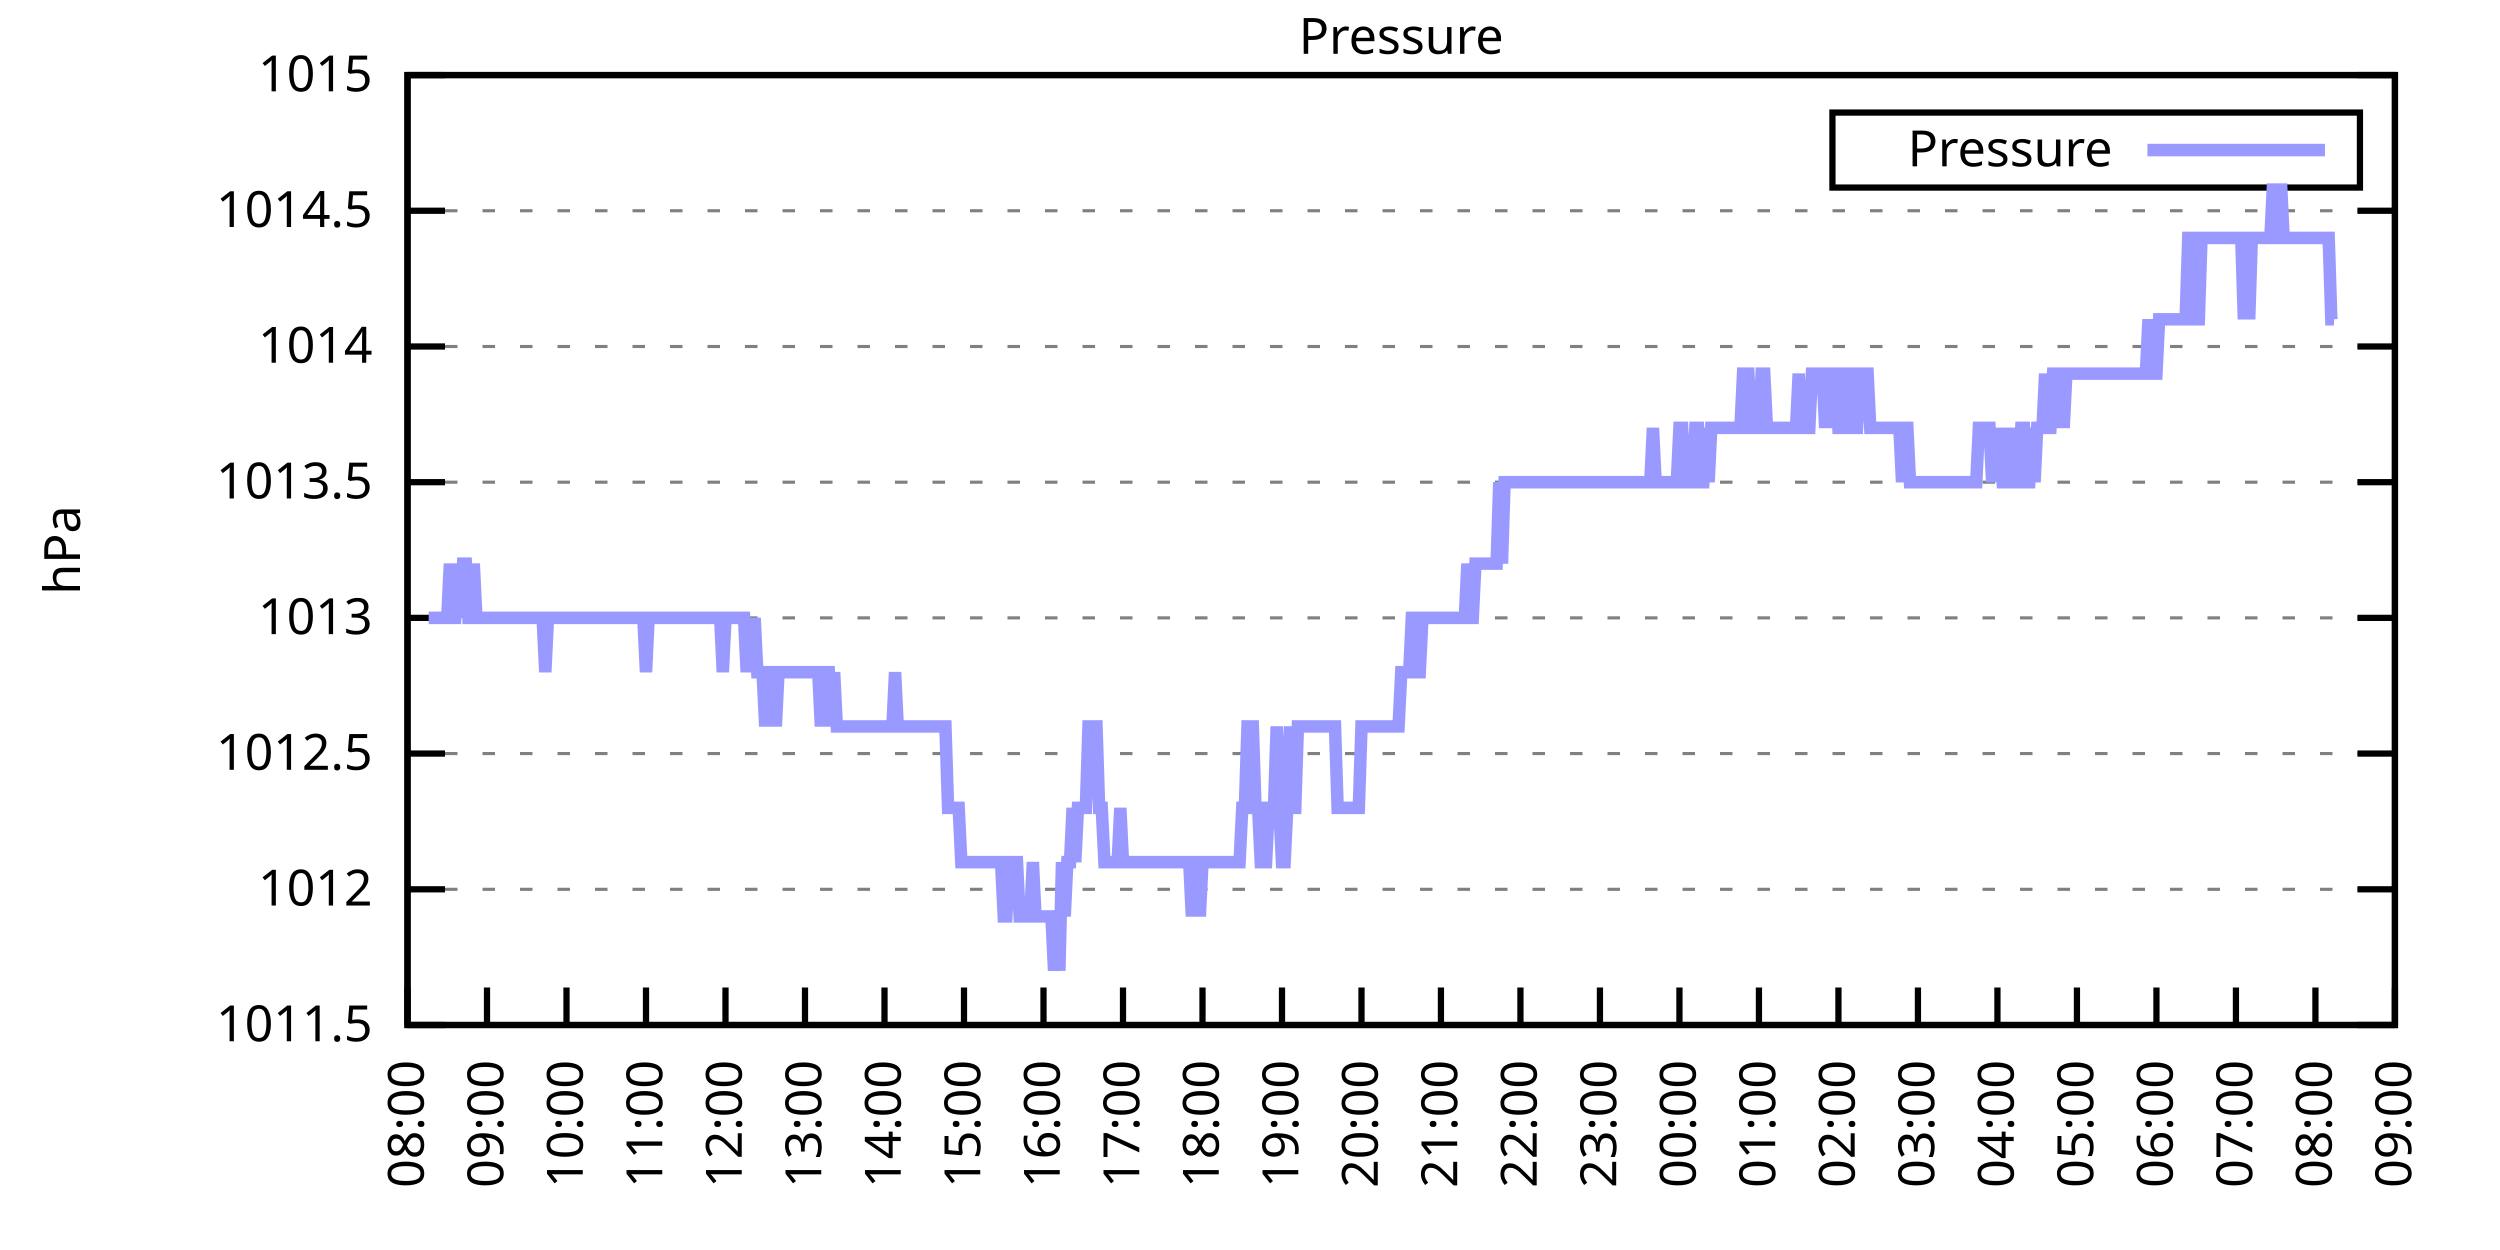
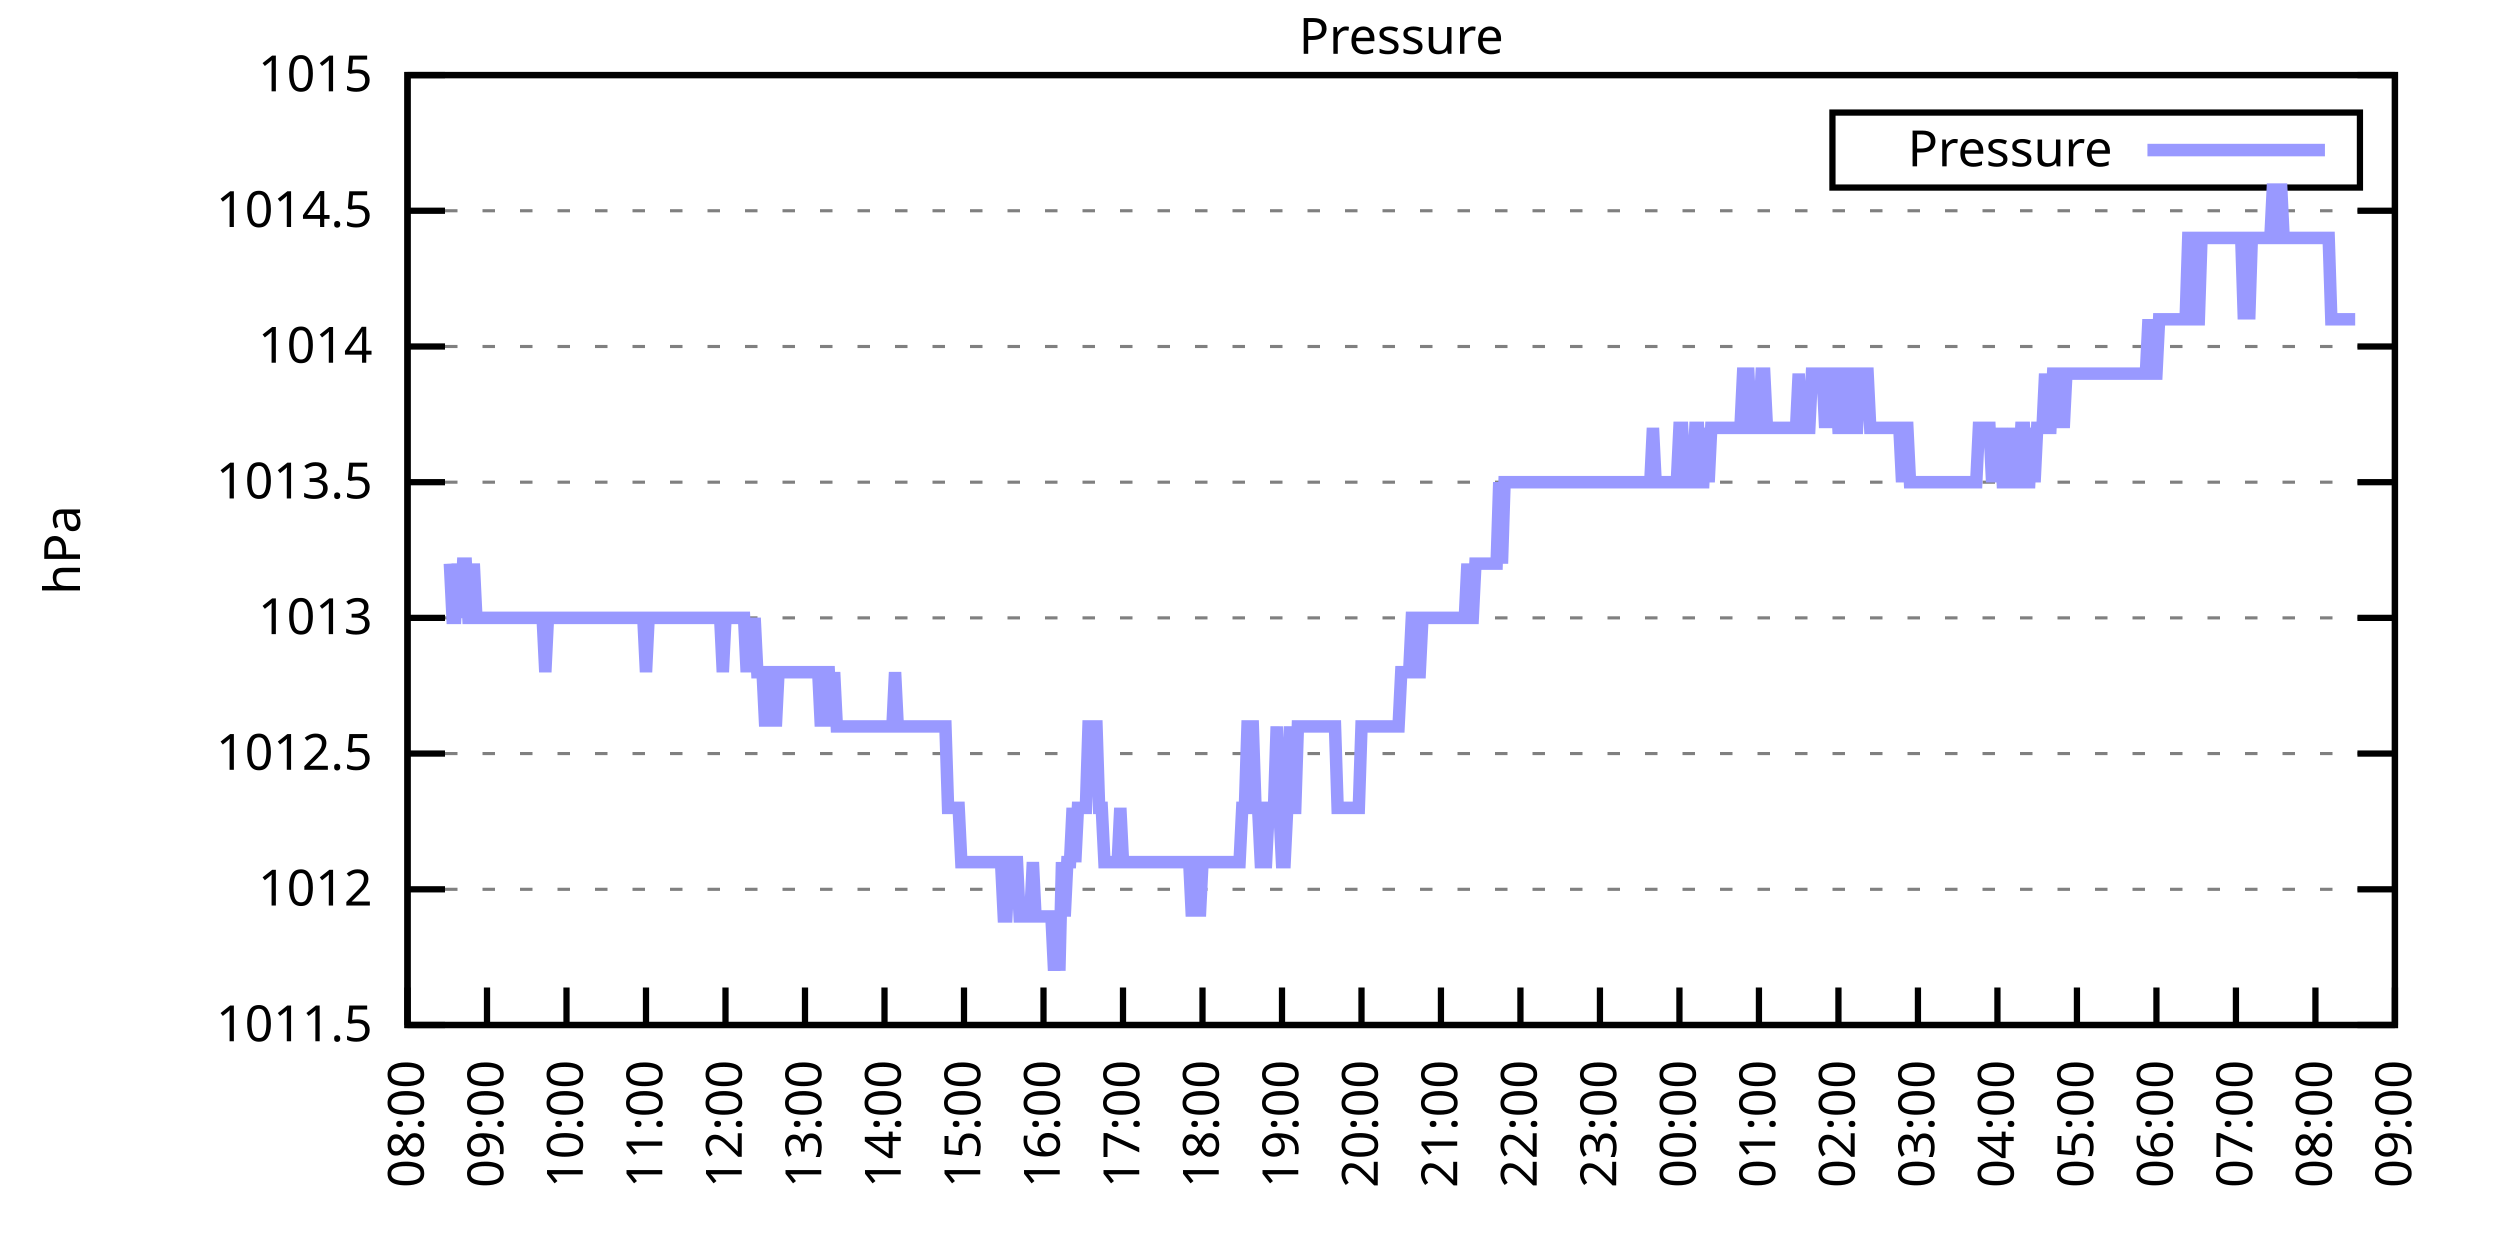
<svg xmlns="http://www.w3.org/2000/svg" xmlns:xlink="http://www.w3.org/1999/xlink" width="400" height="200" viewBox="0 0 400 200">
  <g id="gnuplot_canvas">
    <rect x="0" y="0" width="400" height="200" fill="none" />
    <defs>
      <circle id="gpDot" r="0.5" stroke-width="0.5" stroke="currentColor" />
      <path id="gpPt0" stroke-width="0.333" stroke="currentColor" d="M-1,0 h2 M0,-1 v2" />
      <path id="gpPt1" stroke-width="0.333" stroke="currentColor" d="M-1,-1 L1,1 M1,-1 L-1,1" />
      <path id="gpPt2" stroke-width="0.333" stroke="currentColor" d="M-1,0 L1,0 M0,-1 L0,1 M-1,-1 L1,1 M-1,1 L1,-1" />
      <rect id="gpPt3" stroke-width="0.333" stroke="currentColor" x="-1" y="-1" width="2" height="2" />
      <rect id="gpPt4" stroke-width="0.333" stroke="currentColor" fill="currentColor" x="-1" y="-1" width="2" height="2" />
      <circle id="gpPt5" stroke-width="0.333" stroke="currentColor" cx="0" cy="0" r="1" />
      <use xlink:href="#gpPt5" id="gpPt6" fill="currentColor" stroke="none" />
      <path id="gpPt7" stroke-width="0.333" stroke="currentColor" d="M0,-1.33 L-1.33,0.67 L1.33,0.67 z" />
      <use xlink:href="#gpPt7" id="gpPt8" fill="currentColor" stroke="none" />
      <use xlink:href="#gpPt7" id="gpPt9" stroke="currentColor" transform="rotate(180)" />
      <use xlink:href="#gpPt9" id="gpPt10" fill="currentColor" stroke="none" />
      <use xlink:href="#gpPt3" id="gpPt11" stroke="currentColor" transform="rotate(45)" />
      <use xlink:href="#gpPt11" id="gpPt12" fill="currentColor" stroke="none" />
      <path id="gpPt13" stroke-width="0.333" stroke="currentColor" d="M0,1.330 L1.265,0.411 L0.782,-1.067 L-0.782,-1.076 L-1.265,0.411 z" />
      <use xlink:href="#gpPt13" id="gpPt14" fill="currentColor" stroke="none" />
      <filter id="textbox" filterUnits="objectBoundingBox" x="0" y="0" height="1" width="1">
        <feFlood flood-color="white" flood-opacity="1" result="bgnd" />
        <feComposite in="SourceGraphic" in2="bgnd" operator="atop" />
      </filter>
      <filter id="greybox" filterUnits="objectBoundingBox" x="0" y="0" height="1" width="1">
        <feFlood flood-color="lightgrey" flood-opacity="1" result="grey" />
        <feComposite in="SourceGraphic" in2="grey" operator="atop" />
      </filter>
    </defs>
    <g fill="none" color="white" stroke="currentColor" stroke-width="1.00" stroke-linecap="butt" stroke-linejoin="miter">
</g>
    <g fill="none" color="black" stroke="currentColor" stroke-width="1.00" stroke-linecap="butt" stroke-linejoin="miter">
      <g stroke="none" shape-rendering="crispEdges">
        <polygon fill="rgb(255, 255, 255)" points="65.20,164.00 383.18,164.00 383.18,12.02 65.20,12.02 " />
      </g>
    </g>
    <g fill="none" color="black" stroke="currentColor" stroke-width="1.00" stroke-linecap="butt" stroke-linejoin="miter">
</g>
    <g fill="none" color="black" stroke="black" stroke-width="0.50" stroke-linecap="butt" stroke-linejoin="miter">
</g>
    <g fill="none" color="gray" stroke="currentColor" stroke-width="0.50" stroke-linecap="butt" stroke-linejoin="miter">
      <path stroke="gray" stroke-dasharray="2,4" class="gridline" d="M65.20,164.00 L383.19,164.00  " />
    </g>
    <g fill="none" color="gray" stroke="gray" stroke-width="1.00" stroke-linecap="butt" stroke-linejoin="miter">
</g>
    <g fill="none" color="black" stroke="currentColor" stroke-width="1.00" stroke-linecap="butt" stroke-linejoin="miter">
      <path stroke="black" d="M65.20,164.00 L71.20,164.00 M383.19,164.00 L377.19,164.00  " />
      <g transform="translate(59.60,166.60)" stroke="none" fill="black" font-family="Sans" font-size="8.00" text-anchor="end">
        <text>
          <tspan font-family="Sans"> 1011.5</tspan>
        </text>
      </g>
    </g>
    <g fill="none" color="black" stroke="currentColor" stroke-width="1.00" stroke-linecap="butt" stroke-linejoin="miter">
</g>
    <g fill="none" color="black" stroke="black" stroke-width="0.50" stroke-linecap="butt" stroke-linejoin="miter">
</g>
    <g fill="none" color="gray" stroke="currentColor" stroke-width="0.50" stroke-linecap="butt" stroke-linejoin="miter">
      <path stroke="gray" stroke-dasharray="2,4" class="gridline" d="M65.20,142.29 L383.19,142.29  " />
    </g>
    <g fill="none" color="gray" stroke="gray" stroke-width="1.00" stroke-linecap="butt" stroke-linejoin="miter">
</g>
    <g fill="none" color="black" stroke="currentColor" stroke-width="1.00" stroke-linecap="butt" stroke-linejoin="miter">
      <path stroke="black" d="M65.20,142.29 L71.20,142.29 M383.19,142.29 L377.19,142.29  " />
      <g transform="translate(59.60,144.89)" stroke="none" fill="black" font-family="Sans" font-size="8.00" text-anchor="end">
        <text>
          <tspan font-family="Sans"> 1012</tspan>
        </text>
      </g>
    </g>
    <g fill="none" color="black" stroke="currentColor" stroke-width="1.00" stroke-linecap="butt" stroke-linejoin="miter">
</g>
    <g fill="none" color="black" stroke="black" stroke-width="0.50" stroke-linecap="butt" stroke-linejoin="miter">
</g>
    <g fill="none" color="gray" stroke="currentColor" stroke-width="0.50" stroke-linecap="butt" stroke-linejoin="miter">
      <path stroke="gray" stroke-dasharray="2,4" class="gridline" d="M65.20,120.57 L383.19,120.57  " />
    </g>
    <g fill="none" color="gray" stroke="gray" stroke-width="1.00" stroke-linecap="butt" stroke-linejoin="miter">
</g>
    <g fill="none" color="black" stroke="currentColor" stroke-width="1.00" stroke-linecap="butt" stroke-linejoin="miter">
      <path stroke="black" d="M65.20,120.57 L71.20,120.57 M383.19,120.57 L377.19,120.57  " />
      <g transform="translate(59.60,123.17)" stroke="none" fill="black" font-family="Sans" font-size="8.00" text-anchor="end">
        <text>
          <tspan font-family="Sans"> 1012.5</tspan>
        </text>
      </g>
    </g>
    <g fill="none" color="black" stroke="currentColor" stroke-width="1.00" stroke-linecap="butt" stroke-linejoin="miter">
</g>
    <g fill="none" color="black" stroke="black" stroke-width="0.50" stroke-linecap="butt" stroke-linejoin="miter">
</g>
    <g fill="none" color="gray" stroke="currentColor" stroke-width="0.50" stroke-linecap="butt" stroke-linejoin="miter">
      <path stroke="gray" stroke-dasharray="2,4" class="gridline" d="M65.20,98.86 L383.19,98.86  " />
    </g>
    <g fill="none" color="gray" stroke="gray" stroke-width="1.00" stroke-linecap="butt" stroke-linejoin="miter">
</g>
    <g fill="none" color="black" stroke="currentColor" stroke-width="1.00" stroke-linecap="butt" stroke-linejoin="miter">
      <path stroke="black" d="M65.20,98.86 L71.20,98.86 M383.19,98.86 L377.19,98.86  " />
      <g transform="translate(59.60,101.46)" stroke="none" fill="black" font-family="Sans" font-size="8.00" text-anchor="end">
        <text>
          <tspan font-family="Sans"> 1013</tspan>
        </text>
      </g>
    </g>
    <g fill="none" color="black" stroke="currentColor" stroke-width="1.00" stroke-linecap="butt" stroke-linejoin="miter">
</g>
    <g fill="none" color="black" stroke="black" stroke-width="0.50" stroke-linecap="butt" stroke-linejoin="miter">
</g>
    <g fill="none" color="gray" stroke="currentColor" stroke-width="0.50" stroke-linecap="butt" stroke-linejoin="miter">
      <path stroke="gray" stroke-dasharray="2,4" class="gridline" d="M65.20,77.15 L383.19,77.15  " />
    </g>
    <g fill="none" color="gray" stroke="gray" stroke-width="1.00" stroke-linecap="butt" stroke-linejoin="miter">
</g>
    <g fill="none" color="black" stroke="currentColor" stroke-width="1.00" stroke-linecap="butt" stroke-linejoin="miter">
      <path stroke="black" d="M65.20,77.15 L71.20,77.15 M383.19,77.15 L377.19,77.15  " />
      <g transform="translate(59.60,79.75)" stroke="none" fill="black" font-family="Sans" font-size="8.00" text-anchor="end">
        <text>
          <tspan font-family="Sans"> 1013.5</tspan>
        </text>
      </g>
    </g>
    <g fill="none" color="black" stroke="currentColor" stroke-width="1.00" stroke-linecap="butt" stroke-linejoin="miter">
</g>
    <g fill="none" color="black" stroke="black" stroke-width="0.50" stroke-linecap="butt" stroke-linejoin="miter">
</g>
    <g fill="none" color="gray" stroke="currentColor" stroke-width="0.50" stroke-linecap="butt" stroke-linejoin="miter">
      <path stroke="gray" stroke-dasharray="2,4" class="gridline" d="M65.20,55.44 L383.19,55.44  " />
    </g>
    <g fill="none" color="gray" stroke="gray" stroke-width="1.00" stroke-linecap="butt" stroke-linejoin="miter">
</g>
    <g fill="none" color="black" stroke="currentColor" stroke-width="1.00" stroke-linecap="butt" stroke-linejoin="miter">
      <path stroke="black" d="M65.20,55.44 L71.20,55.44 M383.19,55.44 L377.19,55.44  " />
      <g transform="translate(59.60,58.04)" stroke="none" fill="black" font-family="Sans" font-size="8.00" text-anchor="end">
        <text>
          <tspan font-family="Sans"> 1014</tspan>
        </text>
      </g>
    </g>
    <g fill="none" color="black" stroke="currentColor" stroke-width="1.00" stroke-linecap="butt" stroke-linejoin="miter">
</g>
    <g fill="none" color="black" stroke="black" stroke-width="0.50" stroke-linecap="butt" stroke-linejoin="miter">
</g>
    <g fill="none" color="gray" stroke="currentColor" stroke-width="0.50" stroke-linecap="butt" stroke-linejoin="miter">
      <path stroke="gray" stroke-dasharray="2,4" class="gridline" d="M65.20,33.72 L383.19,33.72  " />
    </g>
    <g fill="none" color="gray" stroke="gray" stroke-width="1.00" stroke-linecap="butt" stroke-linejoin="miter">
</g>
    <g fill="none" color="black" stroke="currentColor" stroke-width="1.00" stroke-linecap="butt" stroke-linejoin="miter">
      <path stroke="black" d="M65.20,33.72 L71.20,33.72 M383.19,33.72 L377.19,33.72  " />
      <g transform="translate(59.60,36.32)" stroke="none" fill="black" font-family="Sans" font-size="8.00" text-anchor="end">
        <text>
          <tspan font-family="Sans"> 1014.5</tspan>
        </text>
      </g>
    </g>
    <g fill="none" color="black" stroke="currentColor" stroke-width="1.00" stroke-linecap="butt" stroke-linejoin="miter">
</g>
    <g fill="none" color="black" stroke="black" stroke-width="0.50" stroke-linecap="butt" stroke-linejoin="miter">
</g>
    <g fill="none" color="gray" stroke="currentColor" stroke-width="0.50" stroke-linecap="butt" stroke-linejoin="miter">
      <path stroke="gray" stroke-dasharray="2,4" class="gridline" d="M65.20,12.01 L383.19,12.01  " />
    </g>
    <g fill="none" color="gray" stroke="gray" stroke-width="1.00" stroke-linecap="butt" stroke-linejoin="miter">
</g>
    <g fill="none" color="black" stroke="currentColor" stroke-width="1.00" stroke-linecap="butt" stroke-linejoin="miter">
      <path stroke="black" d="M65.20,12.01 L71.20,12.01 M383.19,12.01 L377.19,12.01  " />
      <g transform="translate(59.60,14.61)" stroke="none" fill="black" font-family="Sans" font-size="8.00" text-anchor="end">
        <text>
          <tspan font-family="Sans"> 1015</tspan>
        </text>
      </g>
    </g>
    <g fill="none" color="black" stroke="currentColor" stroke-width="1.00" stroke-linecap="butt" stroke-linejoin="miter">
      <path stroke="black" d="M65.20,164.00 L65.20,158.00  " />
      <g transform="translate(67.80,169.60) rotate(270.00)" stroke="none" fill="black" font-family="Sans" font-size="8.00" text-anchor="end">
        <text>
          <tspan font-family="Sans">08:00</tspan>
        </text>
      </g>
    </g>
    <g fill="none" color="black" stroke="currentColor" stroke-width="1.00" stroke-linecap="butt" stroke-linejoin="miter">
      <path stroke="black" d="M77.92,164.00 L77.92,158.00  " />
      <g transform="translate(80.52,169.60) rotate(270.00)" stroke="none" fill="black" font-family="Sans" font-size="8.00" text-anchor="end">
        <text>
          <tspan font-family="Sans">09:00</tspan>
        </text>
      </g>
    </g>
    <g fill="none" color="black" stroke="currentColor" stroke-width="1.00" stroke-linecap="butt" stroke-linejoin="miter">
      <path stroke="black" d="M90.64,164.00 L90.64,158.00  " />
      <g transform="translate(93.24,169.60) rotate(270.00)" stroke="none" fill="black" font-family="Sans" font-size="8.00" text-anchor="end">
        <text>
          <tspan font-family="Sans">10:00</tspan>
        </text>
      </g>
    </g>
    <g fill="none" color="black" stroke="currentColor" stroke-width="1.00" stroke-linecap="butt" stroke-linejoin="miter">
      <path stroke="black" d="M103.36,164.00 L103.36,158.00  " />
      <g transform="translate(105.96,169.60) rotate(270.00)" stroke="none" fill="black" font-family="Sans" font-size="8.00" text-anchor="end">
        <text>
          <tspan font-family="Sans">11:00</tspan>
        </text>
      </g>
    </g>
    <g fill="none" color="black" stroke="currentColor" stroke-width="1.00" stroke-linecap="butt" stroke-linejoin="miter">
      <path stroke="black" d="M116.08,164.00 L116.08,158.00  " />
      <g transform="translate(118.68,169.60) rotate(270.00)" stroke="none" fill="black" font-family="Sans" font-size="8.00" text-anchor="end">
        <text>
          <tspan font-family="Sans">12:00</tspan>
        </text>
      </g>
    </g>
    <g fill="none" color="black" stroke="currentColor" stroke-width="1.00" stroke-linecap="butt" stroke-linejoin="miter">
      <path stroke="black" d="M128.80,164.00 L128.80,158.00  " />
      <g transform="translate(131.40,169.60) rotate(270.00)" stroke="none" fill="black" font-family="Sans" font-size="8.00" text-anchor="end">
        <text>
          <tspan font-family="Sans">13:00</tspan>
        </text>
      </g>
    </g>
    <g fill="none" color="black" stroke="currentColor" stroke-width="1.00" stroke-linecap="butt" stroke-linejoin="miter">
      <path stroke="black" d="M141.52,164.00 L141.52,158.00  " />
      <g transform="translate(144.12,169.60) rotate(270.00)" stroke="none" fill="black" font-family="Sans" font-size="8.00" text-anchor="end">
        <text>
          <tspan font-family="Sans">14:00</tspan>
        </text>
      </g>
    </g>
    <g fill="none" color="black" stroke="currentColor" stroke-width="1.00" stroke-linecap="butt" stroke-linejoin="miter">
      <path stroke="black" d="M154.24,164.00 L154.24,158.00  " />
      <g transform="translate(156.84,169.60) rotate(270.00)" stroke="none" fill="black" font-family="Sans" font-size="8.00" text-anchor="end">
        <text>
          <tspan font-family="Sans">15:00</tspan>
        </text>
      </g>
    </g>
    <g fill="none" color="black" stroke="currentColor" stroke-width="1.00" stroke-linecap="butt" stroke-linejoin="miter">
      <path stroke="black" d="M166.96,164.00 L166.96,158.00  " />
      <g transform="translate(169.56,169.60) rotate(270.00)" stroke="none" fill="black" font-family="Sans" font-size="8.00" text-anchor="end">
        <text>
          <tspan font-family="Sans">16:00</tspan>
        </text>
      </g>
    </g>
    <g fill="none" color="black" stroke="currentColor" stroke-width="1.00" stroke-linecap="butt" stroke-linejoin="miter">
      <path stroke="black" d="M179.68,164.00 L179.68,158.00  " />
      <g transform="translate(182.28,169.60) rotate(270.00)" stroke="none" fill="black" font-family="Sans" font-size="8.00" text-anchor="end">
        <text>
          <tspan font-family="Sans">17:00</tspan>
        </text>
      </g>
    </g>
    <g fill="none" color="black" stroke="currentColor" stroke-width="1.00" stroke-linecap="butt" stroke-linejoin="miter">
      <path stroke="black" d="M192.40,164.00 L192.40,158.00  " />
      <g transform="translate(195.00,169.60) rotate(270.00)" stroke="none" fill="black" font-family="Sans" font-size="8.00" text-anchor="end">
        <text>
          <tspan font-family="Sans">18:00</tspan>
        </text>
      </g>
    </g>
    <g fill="none" color="black" stroke="currentColor" stroke-width="1.00" stroke-linecap="butt" stroke-linejoin="miter">
      <path stroke="black" d="M205.12,164.00 L205.12,158.00  " />
      <g transform="translate(207.72,169.60) rotate(270.00)" stroke="none" fill="black" font-family="Sans" font-size="8.00" text-anchor="end">
        <text>
          <tspan font-family="Sans">19:00</tspan>
        </text>
      </g>
    </g>
    <g fill="none" color="black" stroke="currentColor" stroke-width="1.00" stroke-linecap="butt" stroke-linejoin="miter">
      <path stroke="black" d="M217.84,164.00 L217.84,158.00  " />
      <g transform="translate(220.44,169.60) rotate(270.00)" stroke="none" fill="black" font-family="Sans" font-size="8.00" text-anchor="end">
        <text>
          <tspan font-family="Sans">20:00</tspan>
        </text>
      </g>
    </g>
    <g fill="none" color="black" stroke="currentColor" stroke-width="1.00" stroke-linecap="butt" stroke-linejoin="miter">
      <path stroke="black" d="M230.55,164.00 L230.55,158.00  " />
      <g transform="translate(233.15,169.60) rotate(270.00)" stroke="none" fill="black" font-family="Sans" font-size="8.00" text-anchor="end">
        <text>
          <tspan font-family="Sans">21:00</tspan>
        </text>
      </g>
    </g>
    <g fill="none" color="black" stroke="currentColor" stroke-width="1.00" stroke-linecap="butt" stroke-linejoin="miter">
      <path stroke="black" d="M243.27,164.00 L243.27,158.00  " />
      <g transform="translate(245.87,169.60) rotate(270.00)" stroke="none" fill="black" font-family="Sans" font-size="8.00" text-anchor="end">
        <text>
          <tspan font-family="Sans">22:00</tspan>
        </text>
      </g>
    </g>
    <g fill="none" color="black" stroke="currentColor" stroke-width="1.00" stroke-linecap="butt" stroke-linejoin="miter">
      <path stroke="black" d="M255.99,164.00 L255.99,158.00  " />
      <g transform="translate(258.59,169.60) rotate(270.00)" stroke="none" fill="black" font-family="Sans" font-size="8.00" text-anchor="end">
        <text>
          <tspan font-family="Sans">23:00</tspan>
        </text>
      </g>
    </g>
    <g fill="none" color="black" stroke="currentColor" stroke-width="1.00" stroke-linecap="butt" stroke-linejoin="miter">
      <path stroke="black" d="M268.71,164.00 L268.71,158.00  " />
      <g transform="translate(271.31,169.60) rotate(270.00)" stroke="none" fill="black" font-family="Sans" font-size="8.00" text-anchor="end">
        <text>
          <tspan font-family="Sans">00:00</tspan>
        </text>
      </g>
    </g>
    <g fill="none" color="black" stroke="currentColor" stroke-width="1.00" stroke-linecap="butt" stroke-linejoin="miter">
      <path stroke="black" d="M281.43,164.00 L281.43,158.00  " />
      <g transform="translate(284.03,169.60) rotate(270.00)" stroke="none" fill="black" font-family="Sans" font-size="8.00" text-anchor="end">
        <text>
          <tspan font-family="Sans">01:00</tspan>
        </text>
      </g>
    </g>
    <g fill="none" color="black" stroke="currentColor" stroke-width="1.00" stroke-linecap="butt" stroke-linejoin="miter">
      <path stroke="black" d="M294.15,164.00 L294.15,158.00  " />
      <g transform="translate(296.75,169.60) rotate(270.00)" stroke="none" fill="black" font-family="Sans" font-size="8.00" text-anchor="end">
        <text>
          <tspan font-family="Sans">02:00</tspan>
        </text>
      </g>
    </g>
    <g fill="none" color="black" stroke="currentColor" stroke-width="1.00" stroke-linecap="butt" stroke-linejoin="miter">
      <path stroke="black" d="M306.87,164.00 L306.87,158.00  " />
      <g transform="translate(309.47,169.60) rotate(270.00)" stroke="none" fill="black" font-family="Sans" font-size="8.00" text-anchor="end">
        <text>
          <tspan font-family="Sans">03:00</tspan>
        </text>
      </g>
    </g>
    <g fill="none" color="black" stroke="currentColor" stroke-width="1.00" stroke-linecap="butt" stroke-linejoin="miter">
      <path stroke="black" d="M319.59,164.00 L319.59,158.00  " />
      <g transform="translate(322.19,169.60) rotate(270.00)" stroke="none" fill="black" font-family="Sans" font-size="8.00" text-anchor="end">
        <text>
          <tspan font-family="Sans">04:00</tspan>
        </text>
      </g>
    </g>
    <g fill="none" color="black" stroke="currentColor" stroke-width="1.00" stroke-linecap="butt" stroke-linejoin="miter">
      <path stroke="black" d="M332.31,164.00 L332.31,158.00  " />
      <g transform="translate(334.91,169.60) rotate(270.00)" stroke="none" fill="black" font-family="Sans" font-size="8.00" text-anchor="end">
        <text>
          <tspan font-family="Sans">05:00</tspan>
        </text>
      </g>
    </g>
    <g fill="none" color="black" stroke="currentColor" stroke-width="1.00" stroke-linecap="butt" stroke-linejoin="miter">
      <path stroke="black" d="M345.03,164.00 L345.03,158.00  " />
      <g transform="translate(347.63,169.60) rotate(270.00)" stroke="none" fill="black" font-family="Sans" font-size="8.00" text-anchor="end">
        <text>
          <tspan font-family="Sans">06:00</tspan>
        </text>
      </g>
    </g>
    <g fill="none" color="black" stroke="currentColor" stroke-width="1.00" stroke-linecap="butt" stroke-linejoin="miter">
      <path stroke="black" d="M357.75,164.00 L357.75,158.00  " />
      <g transform="translate(360.35,169.60) rotate(270.00)" stroke="none" fill="black" font-family="Sans" font-size="8.00" text-anchor="end">
        <text>
          <tspan font-family="Sans">07:00</tspan>
        </text>
      </g>
    </g>
    <g fill="none" color="black" stroke="currentColor" stroke-width="1.00" stroke-linecap="butt" stroke-linejoin="miter">
      <path stroke="black" d="M370.47,164.00 L370.47,158.00  " />
      <g transform="translate(373.07,169.60) rotate(270.00)" stroke="none" fill="black" font-family="Sans" font-size="8.00" text-anchor="end">
        <text>
          <tspan font-family="Sans">08:00</tspan>
        </text>
      </g>
    </g>
    <g fill="none" color="black" stroke="currentColor" stroke-width="1.00" stroke-linecap="butt" stroke-linejoin="miter">
      <path stroke="black" d="M383.19,164.00 L383.19,158.00  " />
      <g transform="translate(385.79,169.60) rotate(270.00)" stroke="none" fill="black" font-family="Sans" font-size="8.00" text-anchor="end">
        <text>
          <tspan font-family="Sans">09:00</tspan>
        </text>
      </g>
    </g>
    <g fill="none" color="black" stroke="currentColor" stroke-width="1.00" stroke-linecap="butt" stroke-linejoin="miter">
</g>
    <g fill="none" color="black" stroke="currentColor" stroke-width="1.00" stroke-linecap="butt" stroke-linejoin="miter">
      <path stroke="black" d="M65.20,12.01 L65.20,164.00 L383.19,164.00 L383.19,12.01 L65.20,12.01 Z  " />
    </g>
    <g fill="none" color="black" stroke="currentColor" stroke-width="1.00" stroke-linecap="butt" stroke-linejoin="miter">
</g>
    <g fill="none" color="black" stroke="currentColor" stroke-width="1.00" stroke-linecap="butt" stroke-linejoin="miter">
      <path stroke="black" d="M293.19,30.01 L293.19,18.01 L377.59,18.01 L377.59,30.01 L293.19,30.01 Z  " />
    </g>
    <g id="Pressure_plot_1">
      <g fill="none" color="white" stroke="black" stroke-width="2.00" stroke-linecap="butt" stroke-linejoin="miter">
</g>
      <g fill="none" color="black" stroke="currentColor" stroke-width="2.00" stroke-linecap="butt" stroke-linejoin="miter">
        <g transform="translate(337.99,26.61)" stroke="none" fill="black" font-family="Sans" font-size="8.00" text-anchor="end">
          <text>
            <tspan font-family="Sans">Pressure</tspan>
          </text>
        </g>
      </g>
      <g fill="none" color="black" stroke="currentColor" stroke-width="2.00" stroke-linecap="butt" stroke-linejoin="miter">
-         <path stroke="rgb(153, 153, 255)" d="M343.59,24.01 L371.99,24.01 M68.59,98.86 L69.02,98.86 L69.44,98.86 L69.86,98.86 L70.29,98.86 L70.71,98.86   L71.14,98.86 L71.56,98.86 L71.98,90.18 L72.41,98.86 L72.83,98.86 L73.26,90.18 L73.68,98.86 L74.10,90.18   L74.53,90.18 L74.95,98.86 L75.38,98.86 L75.80,90.18 L76.22,98.86 L76.65,98.86 L77.07,98.86 L77.50,98.86   L77.92,98.86 L78.34,98.86 L78.77,98.86 L79.19,98.86 L79.62,98.86 L80.04,98.86 L80.46,98.86 L80.89,98.86   L81.31,98.86 L81.74,98.86 L82.16,98.86 L82.58,98.86 L83.01,98.86 L83.43,98.86 L83.86,98.86 L84.28,98.86   L84.70,98.86 L85.13,98.86 L85.55,98.86 L85.98,98.86 L86.40,98.86 L86.82,98.86 L87.25,107.55 L87.67,98.86   L88.10,98.86 L88.52,98.86 L88.94,98.86 L89.37,98.86 L89.79,98.86 L90.22,98.86 L90.64,98.86 L91.06,98.86   L91.49,98.86 L91.91,98.86 L92.34,98.86 L92.76,98.86 L93.18,98.86 L93.61,98.86 L94.03,98.86 L94.46,98.86   L94.88,98.86 L95.30,98.86 L95.73,98.86 L96.15,98.86 L96.58,98.86 L97.00,98.86 L97.42,98.86 L97.85,98.86   L98.27,98.86 L98.69,98.86 L99.12,98.86 L99.54,98.86 L99.97,98.86 L100.39,98.86 L100.81,98.86 L101.24,98.86   L101.66,98.86 L102.09,98.86 L102.51,98.86 L102.93,98.86 L103.36,107.55 L103.78,98.86 L104.21,98.86 L104.63,98.86   L105.05,98.86 L105.48,98.86 L105.90,98.86 L106.33,98.86 L106.75,98.86 L107.17,98.86 L107.60,98.86 L108.02,98.86   L108.45,98.86 L108.87,98.86 L109.29,98.86 L109.72,98.86 L110.14,98.86 L110.57,98.86 L110.99,98.86 L111.41,98.86   L111.84,98.86 L112.26,98.86 L112.69,98.86 L113.11,98.86 L113.53,98.86 L113.96,98.86 L114.38,98.86 L114.81,98.86   L115.23,98.86 L115.65,107.55 L116.08,98.86 L116.50,98.86 L116.93,98.86 L117.35,98.86 L117.77,98.86 L118.20,98.86   L118.62,98.86 L119.05,98.86 L119.47,107.55 L119.89,98.86 L120.32,107.55 L120.74,98.86 L121.17,107.55 L121.59,107.55   L122.01,107.55 L122.44,116.23 L122.86,107.55 L123.29,107.55 L123.71,107.55 L124.13,116.23 L124.56,107.55 L124.98,107.55   L125.41,107.55 L125.83,107.55 L126.25,107.55 L126.68,107.55 L127.10,107.55 L127.53,107.55 L127.95,107.55 L128.37,107.55   L128.80,107.55 L129.22,107.55 L129.65,107.55 L130.07,107.55 L130.49,107.55 L130.92,107.55 L131.34,116.23 L131.77,107.55   L132.19,107.55 L132.61,107.55 L133.04,116.23 L133.46,107.55 L133.89,116.23 L134.31,116.23 L134.73,116.23 L135.16,116.23   L135.58,116.23 L136.01,116.23 L136.43,116.23 L136.85,116.23 L137.28,116.23 L137.70,116.23 L138.13,116.23 L138.55,116.23   L138.97,116.23 L139.40,116.23 L139.82,116.23 L140.25,116.23 L140.67,116.23 L141.09,116.23 L141.52,116.23 L141.94,116.23   L142.37,116.23 L142.79,116.23 L143.21,107.55 L143.64,116.23 L144.06,116.23 L144.49,116.23 L144.91,116.23 L145.33,116.23   L145.76,116.23 L146.18,116.23 L146.61,116.23 L147.03,116.23 L147.45,116.23 L147.88,116.23 L148.30,116.23 L148.73,116.23   L149.15,116.23 L149.57,116.23 L150.00,116.23 L150.42,116.23 L150.85,116.23 L151.27,116.23 L151.69,129.26 L152.12,129.26   L152.54,129.26 L152.97,129.26 L153.39,129.26 L153.81,137.94 L154.24,137.94 L154.66,137.94 L155.09,137.94 L155.51,137.94   L155.93,137.94 L156.36,137.94 L156.78,137.94 L157.21,137.94 L157.63,137.94 L158.05,137.94 L158.48,137.94 L158.90,137.94   L159.33,137.94 L159.75,137.94 L160.17,137.94 L160.60,146.63 L161.02,146.63 L161.44,137.94 L161.87,137.94 L162.29,137.94   L162.72,137.94 L163.14,146.63 L163.56,146.63 L163.99,146.63 L164.41,146.63 L164.84,146.63 L165.26,137.94 L165.68,146.63   L166.11,146.63 L166.53,146.63 L166.96,146.63 L167.38,146.63 L167.80,146.63 L168.23,146.63 L168.65,155.31 L169.08,146.63   L169.50,155.31 L169.92,137.94 L170.35,146.63 L170.77,137.94 L171.20,137.94 L171.62,129.26 L172.04,137.94 L172.47,129.26   L172.89,129.26 L173.32,129.26 L173.74,129.26 L174.16,116.23 L174.59,116.23 L175.01,116.23 L175.44,116.23 L175.86,129.26   L176.28,129.26 L176.71,137.94 L177.13,137.94 L177.56,137.94 L177.98,137.94 L178.40,137.94 L178.83,137.94 L179.25,129.26   L179.68,137.94 L180.10,137.94 L180.52,137.94 L180.95,137.94 L181.37,137.94 L181.80,137.94 L182.22,137.94 L182.64,137.94   L183.07,137.94 L183.49,137.94 L183.92,137.94 L184.34,137.94 L184.76,137.94 L185.19,137.94 L185.61,137.94 L186.04,137.94   L186.46,137.94 L186.88,137.94 L187.31,137.94 L187.73,137.94 L188.16,137.94 L188.58,137.94 L189.00,137.94 L189.43,137.94   L189.85,137.94 L190.28,137.94 L190.70,146.63 L191.12,137.94 L191.55,137.94 L191.97,146.63 L192.40,137.94 L192.82,137.94   L193.24,137.94 L193.67,137.94 L194.09,137.94 L194.52,137.94 L194.94,137.94 L195.36,137.94 L195.79,137.94 L196.21,137.94   L196.64,137.94 L197.06,137.94 L197.48,137.94 L197.91,137.94 L198.33,137.94 L198.76,129.26 L199.18,129.26 L199.60,116.23   L200.03,116.23 L200.45,116.23 L200.88,129.26 L201.30,129.26 L201.72,137.94 L202.15,137.94 L202.57,137.94 L203.00,129.26   L203.42,129.26 L203.84,129.26 L204.27,116.23 L204.69,129.26 L205.12,137.94 L205.54,137.94 L205.96,129.26 L206.39,116.23   L206.81,129.26 L207.24,129.26 L207.66,116.23 L208.08,116.23 L208.51,116.23 L208.93,116.23 L209.36,116.23 L209.78,116.23   L210.20,116.23 L210.63,116.23 L211.05,116.23 L211.48,116.23 L211.90,116.23 L212.32,116.23 L212.75,116.23 L213.17,116.23   L213.60,116.23 L214.02,129.26 L214.44,129.26 L214.87,129.26 L215.29,129.26 L215.72,129.26 L216.14,129.26 L216.56,129.26   L216.99,129.26 L217.41,129.26 L217.84,116.23 L218.26,116.23 L218.68,116.23 L219.11,116.23 L219.53,116.23 L219.96,116.23   L220.38,116.23 L220.80,116.23 L221.23,116.23 L221.65,116.23 L222.08,116.23 L222.50,116.23 L222.92,116.23 L223.35,116.23   L223.77,116.23 L224.20,107.55 L224.62,107.55 L225.04,107.55 L225.47,107.55 L225.89,98.86 L226.31,98.86 L226.74,107.55   L227.16,107.55 L227.59,98.86 L228.01,98.86 L228.43,98.86 L228.86,98.86 L229.28,98.86 L229.71,98.86 L230.13,98.86   L230.55,98.86 L230.98,98.86 L231.40,98.86 L231.83,98.86 L232.25,98.86 L232.67,98.86 L233.10,98.86 L233.52,98.86   L233.95,98.86 L234.37,98.86 L234.79,90.18 L235.22,98.86 L235.64,98.86 L236.07,90.18 L236.49,90.18 L236.91,90.18   L237.34,90.18 L237.76,90.18 L238.19,90.18 L238.61,90.18 L239.03,90.18 L239.46,90.18 L239.88,77.15 L240.31,90.18   L240.73,77.15 L241.15,77.15 L241.58,77.15 L242.00,77.15 L242.43,77.15 L242.85,77.15 L243.27,77.15 L243.70,77.15   L244.12,77.15 L244.55,77.15 L244.97,77.15 L245.39,77.15 L245.82,77.15 L246.24,77.15 L246.67,77.15 L247.09,77.15   L247.51,77.15 L247.94,77.15 L248.36,77.15 L248.79,77.15 L249.21,77.15 L249.63,77.15 L250.06,77.15 L250.48,77.15   L250.91,77.15 L251.33,77.15 L251.75,77.15 L252.18,77.15 L252.60,77.15 L253.03,77.15 L253.45,77.15 L253.87,77.15   L254.30,77.15 L254.72,77.15 L255.15,77.15 L255.57,77.15 L255.99,77.15 L256.42,77.15 L256.84,77.15 L257.27,77.15   L257.69,77.15 L258.11,77.15 L258.54,77.15 L258.96,77.15 L259.39,77.15 L259.81,77.15 L260.23,77.15 L260.66,77.15   L261.08,77.15 L261.51,77.15 L261.93,77.15 L262.35,77.15 L262.78,77.15 L263.20,77.15 L263.63,77.15 L264.05,77.15   L264.47,68.46 L264.90,77.15 L265.32,77.15 L265.75,77.15 L266.17,77.15 L266.59,77.15 L267.02,77.15 L267.44,77.15   L267.87,77.15 L268.29,77.15 L268.71,68.46 L269.14,68.46 L269.56,77.15 L269.99,77.15 L270.41,77.15 L270.83,77.15   L271.26,68.46 L271.68,68.46 L272.11,77.15 L272.53,77.15 L272.95,68.46 L273.38,77.15 L273.80,68.46 L274.23,68.46   L274.65,68.46 L275.07,68.46 L275.50,68.46 L275.92,68.46 L276.35,68.46 L276.77,68.46 L277.19,68.46 L277.62,68.46   L278.04,68.46 L278.47,68.46 L278.89,59.78 L279.31,59.78 L279.74,59.78 L280.16,68.46 L280.59,68.46 L281.01,68.46   L281.43,68.46 L281.86,59.78 L282.28,59.78 L282.71,68.46 L283.13,68.46 L283.55,68.46 L283.98,68.46 L284.40,68.46   L284.83,68.46 L285.25,68.46 L285.67,68.46 L286.10,68.46 L286.52,68.46 L286.95,68.46 L287.37,68.46 L287.79,59.78   L288.22,68.46 L288.64,68.46 L289.06,68.46 L289.49,68.46 L289.91,59.78 L290.34,59.78 L290.76,59.78 L291.18,59.78   L291.61,59.78 L292.03,68.46 L292.46,59.78 L292.88,68.46 L293.30,59.78 L293.73,59.78 L294.15,68.46 L294.58,68.46   L295.00,68.46 L295.42,59.78 L295.85,59.78 L296.27,68.46 L296.70,68.46 L297.12,68.46 L297.54,59.78 L297.97,59.78   L298.39,59.78 L298.82,59.78 L299.24,68.46 L299.66,68.46 L300.09,68.46 L300.51,68.46 L300.94,68.46 L301.36,68.46   L301.78,68.46 L302.21,68.46 L302.63,68.46 L303.06,68.46 L303.48,68.46 L303.90,68.46 L304.33,77.15 L304.75,68.46   L305.18,68.46 L305.60,77.15 L306.02,77.15 L306.45,77.15 L306.87,77.15 L307.30,77.15 L307.72,77.15 L308.14,77.15   L308.57,77.15 L308.99,77.15 L309.42,77.15 L309.84,77.15 L310.26,77.15 L310.69,77.15 L311.11,77.15 L311.54,77.15   L311.96,77.15 L312.38,77.15 L312.81,77.15 L313.23,77.15 L313.66,77.15 L314.08,77.15 L314.50,77.15 L314.93,77.15   L315.35,77.15 L315.78,77.15 L316.20,77.15 L316.62,68.46 L317.05,68.46 L317.47,68.46 L317.90,68.46 L318.32,68.46   L318.74,77.15 L319.17,68.46 L319.59,77.15 L320.02,68.46 L320.44,77.15 L320.86,77.15 L321.29,68.46 L321.71,77.15   L322.14,68.46 L322.56,77.15 L322.98,77.15 L323.41,68.46 L323.83,68.46 L324.26,77.15 L324.68,77.15 L325.10,68.46   L325.53,77.15 L325.95,68.46 L326.38,68.46 L326.80,68.46 L327.22,59.78 L327.65,68.46 L328.07,68.46 L328.50,59.78   L328.92,59.78 L329.34,68.46 L329.77,59.78 L330.19,68.46 L330.62,59.78 L331.04,59.78 L331.46,59.78 L331.89,59.78   L332.31,59.78 L332.74,59.78 L333.16,59.78 L333.58,59.78 L334.01,59.78 L334.43,59.78 L334.86,59.78 L335.28,59.78   L335.70,59.78 L336.13,59.78 L336.55,59.78 L336.98,59.78 L337.40,59.78 L337.82,59.78 L338.25,59.78 L338.67,59.78   L339.10,59.78 L339.52,59.78 L339.94,59.78 L340.37,59.78 L340.79,59.78 L341.22,59.78 L341.64,59.78 L342.06,59.78   L342.49,59.78 L342.91,59.78 L343.34,59.78 L343.76,51.09 L344.18,59.78 L344.61,59.78 L345.03,59.78 L345.46,51.09   L345.88,51.09 L346.30,51.09 L346.73,51.09 L347.15,51.09 L347.58,51.09 L348.00,51.09 L348.42,51.09 L348.85,51.09   L349.27,51.09 L349.70,51.09 L350.12,38.07 L350.54,38.07 L350.97,38.07 L351.39,51.09 L351.81,51.09 L352.24,38.07   L352.66,38.07 L353.09,38.07 L353.51,38.07 L353.93,38.07 L354.36,38.07 L354.78,38.07 L355.21,38.07 L355.63,38.07   L356.05,38.07 L356.48,38.07 L356.90,38.07 L357.33,38.07 L357.75,38.07 L358.17,38.07 L358.60,38.07 L359.02,51.09   L359.45,38.07 L359.87,51.09 L360.29,38.07 L360.72,38.07 L361.14,38.07 L361.57,38.07 L361.99,38.07 L362.41,38.07   L362.84,38.07 L363.26,38.07 L363.69,29.38 L364.11,38.07 L364.53,38.07 L364.96,29.38 L365.38,38.07 L365.81,38.07   L366.23,38.07 L366.65,38.07 L367.08,38.07 L367.50,38.07 L367.93,38.07 L368.35,38.07 L368.77,38.07 L369.20,38.07   L369.62,38.07 L370.05,38.07 L370.47,38.07 L370.89,38.07 L371.32,38.07 L371.74,38.07 L372.17,38.07 L372.59,38.07   L373.01,51.09 L373.44,51.09  " />
+         <path stroke="rgb(153, 153, 255)" d="M343.59,24.01 L371.99,24.01 M71.98,90.18 L72.41,98.86 L72.83,98.86 L73.26,90.18 L73.68,98.86 L74.10,90.18   L74.53,90.18 L74.95,98.86 L75.38,98.86 L75.80,90.18 L76.22,98.86 L76.65,98.86 L77.07,98.86 L77.50,98.86   L77.92,98.86 L78.34,98.86 L78.77,98.86 L79.19,98.86 L79.62,98.86 L80.04,98.86 L80.46,98.86 L80.89,98.86   L81.31,98.86 L81.74,98.86 L82.16,98.86 L82.58,98.86 L83.01,98.86 L83.43,98.86 L83.86,98.86 L84.28,98.86   L84.70,98.86 L85.13,98.86 L85.55,98.86 L85.98,98.86 L86.40,98.86 L86.82,98.86 L87.25,107.55 L87.67,98.86   L88.10,98.86 L88.52,98.86 L88.94,98.86 L89.37,98.86 L89.79,98.86 L90.22,98.86 L90.64,98.86 L91.06,98.86   L91.49,98.86 L91.91,98.86 L92.34,98.86 L92.76,98.86 L93.18,98.86 L93.61,98.86 L94.03,98.86 L94.46,98.86   L94.88,98.86 L95.30,98.86 L95.73,98.86 L96.15,98.86 L96.58,98.86 L97.00,98.86 L97.42,98.86 L97.85,98.86   L98.27,98.86 L98.69,98.86 L99.12,98.86 L99.54,98.86 L99.97,98.86 L100.39,98.86 L100.81,98.86 L101.24,98.86   L101.66,98.86 L102.09,98.86 L102.51,98.86 L102.93,98.86 L103.36,107.55 L103.78,98.86 L104.21,98.86 L104.63,98.86   L105.05,98.86 L105.48,98.86 L105.90,98.86 L106.33,98.86 L106.75,98.86 L107.17,98.86 L107.60,98.86 L108.02,98.86   L108.45,98.86 L108.87,98.86 L109.29,98.86 L109.72,98.86 L110.14,98.86 L110.57,98.86 L110.99,98.86 L111.41,98.86   L111.84,98.86 L112.26,98.86 L112.69,98.86 L113.11,98.86 L113.53,98.86 L113.96,98.86 L114.38,98.86 L114.81,98.86   L115.23,98.86 L115.65,107.55 L116.08,98.86 L116.50,98.86 L116.93,98.86 L117.35,98.86 L117.77,98.86 L118.20,98.86   L118.62,98.86 L119.05,98.86 L119.47,107.55 L119.89,98.86 L120.32,107.55 L120.74,98.86 L121.17,107.55 L121.59,107.55   L122.01,107.55 L122.44,116.23 L122.86,107.55 L123.29,107.55 L123.71,107.55 L124.13,116.23 L124.56,107.55 L124.98,107.55   L125.41,107.55 L125.83,107.55 L126.25,107.55 L126.68,107.55 L127.10,107.55 L127.53,107.55 L127.95,107.55 L128.37,107.55   L128.80,107.55 L129.22,107.55 L129.65,107.55 L130.07,107.55 L130.49,107.55 L130.92,107.55 L131.34,116.23 L131.77,107.55   L132.19,107.55 L132.61,107.55 L133.04,116.23 L133.46,107.55 L133.89,116.23 L134.31,116.23 L134.73,116.23 L135.16,116.23   L135.58,116.23 L136.01,116.23 L136.43,116.23 L136.85,116.23 L137.28,116.23 L137.70,116.23 L138.13,116.23 L138.55,116.23   L138.97,116.23 L139.40,116.23 L139.82,116.23 L140.25,116.23 L140.67,116.23 L141.09,116.23 L141.52,116.23 L141.94,116.23   L142.37,116.23 L142.79,116.23 L143.21,107.55 L143.64,116.23 L144.06,116.23 L144.49,116.23 L144.91,116.23 L145.33,116.23   L145.76,116.23 L146.18,116.23 L146.61,116.23 L147.03,116.23 L147.45,116.23 L147.88,116.23 L148.30,116.23 L148.73,116.23   L149.15,116.23 L149.57,116.23 L150.00,116.23 L150.42,116.23 L150.85,116.23 L151.27,116.23 L151.69,129.26 L152.12,129.26   L152.54,129.26 L152.97,129.26 L153.39,129.26 L153.81,137.94 L154.24,137.94 L154.66,137.94 L155.09,137.94 L155.51,137.94   L155.93,137.94 L156.36,137.94 L156.78,137.94 L157.21,137.94 L157.63,137.94 L158.05,137.94 L158.48,137.94 L158.90,137.94   L159.33,137.94 L159.75,137.94 L160.17,137.94 L160.60,146.63 L161.02,146.63 L161.44,137.94 L161.87,137.94 L162.29,137.94   L162.72,137.94 L163.14,146.63 L163.56,146.63 L163.99,146.63 L164.41,146.63 L164.84,146.63 L165.26,137.94 L165.68,146.63   L166.11,146.63 L166.53,146.63 L166.96,146.63 L167.38,146.63 L167.80,146.63 L168.23,146.63 L168.65,155.31 L169.08,146.63   L169.50,155.31 L169.92,137.94 L170.35,146.63 L170.77,137.94 L171.20,137.94 L171.62,129.26 L172.04,137.94 L172.47,129.26   L172.89,129.26 L173.32,129.26 L173.74,129.26 L174.16,116.23 L174.59,116.23 L175.01,116.23 L175.44,116.23 L175.86,129.26   L176.28,129.26 L176.71,137.94 L177.13,137.94 L177.56,137.94 L177.98,137.94 L178.40,137.94 L178.83,137.94 L179.25,129.26   L179.68,137.94 L180.10,137.94 L180.52,137.94 L180.95,137.94 L181.37,137.94 L181.80,137.94 L182.22,137.94 L182.64,137.94   L183.07,137.94 L183.49,137.94 L183.92,137.94 L184.34,137.94 L184.76,137.94 L185.19,137.94 L185.61,137.94 L186.04,137.94   L186.46,137.94 L186.88,137.94 L187.31,137.94 L187.73,137.94 L188.16,137.94 L188.58,137.94 L189.00,137.94 L189.43,137.94   L189.85,137.94 L190.28,137.94 L190.70,146.63 L191.12,137.94 L191.55,137.94 L191.97,146.63 L192.40,137.94 L192.82,137.94   L193.24,137.94 L193.67,137.94 L194.09,137.94 L194.52,137.94 L194.94,137.94 L195.36,137.94 L195.79,137.94 L196.21,137.94   L196.64,137.94 L197.06,137.94 L197.48,137.94 L197.91,137.94 L198.33,137.94 L198.76,129.26 L199.18,129.26 L199.60,116.23   L200.03,116.23 L200.45,116.23 L200.88,129.26 L201.30,129.26 L201.72,137.94 L202.15,137.94 L202.57,137.94 L203.00,129.26   L203.42,129.26 L203.84,129.26 L204.27,116.23 L204.69,129.26 L205.12,137.94 L205.54,137.94 L205.96,129.26 L206.39,116.23   L206.81,129.26 L207.24,129.26 L207.66,116.23 L208.08,116.23 L208.51,116.23 L208.93,116.23 L209.36,116.23 L209.78,116.23   L210.20,116.23 L210.63,116.23 L211.05,116.23 L211.48,116.23 L211.90,116.23 L212.32,116.23 L212.75,116.23 L213.17,116.23   L213.60,116.23 L214.02,129.26 L214.44,129.26 L214.87,129.26 L215.29,129.26 L215.72,129.26 L216.14,129.26 L216.56,129.26   L216.99,129.26 L217.41,129.26 L217.84,116.23 L218.26,116.23 L218.68,116.23 L219.11,116.23 L219.53,116.23 L219.96,116.23   L220.38,116.23 L220.80,116.23 L221.23,116.23 L221.65,116.23 L222.08,116.23 L222.50,116.23 L222.92,116.23 L223.35,116.23   L223.77,116.23 L224.20,107.55 L224.62,107.55 L225.04,107.55 L225.47,107.55 L225.89,98.86 L226.31,98.86 L226.74,107.55   L227.16,107.55 L227.59,98.86 L228.01,98.86 L228.43,98.86 L228.86,98.86 L229.28,98.86 L229.71,98.86 L230.13,98.86   L230.55,98.86 L230.98,98.86 L231.40,98.86 L231.83,98.86 L232.25,98.86 L232.67,98.86 L233.10,98.86 L233.52,98.86   L233.95,98.86 L234.37,98.86 L234.79,90.18 L235.22,98.86 L235.64,98.86 L236.07,90.18 L236.49,90.18 L236.91,90.18   L237.34,90.18 L237.76,90.18 L238.19,90.18 L238.61,90.18 L239.03,90.18 L239.46,90.18 L239.88,77.15 L240.31,90.18   L240.73,77.15 L241.15,77.15 L241.58,77.15 L242.00,77.15 L242.43,77.15 L242.85,77.15 L243.27,77.15 L243.70,77.15   L244.12,77.15 L244.55,77.15 L244.97,77.15 L245.39,77.15 L245.82,77.15 L246.24,77.15 L246.67,77.15 L247.09,77.15   L247.51,77.15 L247.94,77.15 L248.36,77.15 L248.79,77.15 L249.21,77.15 L249.63,77.15 L250.06,77.15 L250.48,77.15   L250.91,77.15 L251.33,77.15 L251.75,77.15 L252.18,77.15 L252.60,77.15 L253.03,77.15 L253.45,77.15 L253.87,77.15   L254.30,77.15 L254.72,77.15 L255.15,77.15 L255.57,77.15 L255.99,77.15 L256.42,77.15 L256.84,77.15 L257.27,77.15   L257.69,77.15 L258.11,77.15 L258.54,77.15 L258.96,77.15 L259.39,77.15 L259.81,77.15 L260.23,77.15 L260.66,77.15   L261.08,77.15 L261.51,77.15 L261.93,77.15 L262.35,77.15 L262.78,77.15 L263.20,77.15 L263.63,77.15 L264.05,77.15   L264.47,68.46 L264.90,77.15 L265.32,77.15 L265.75,77.15 L266.17,77.15 L266.59,77.15 L267.02,77.15 L267.44,77.15   L267.87,77.15 L268.29,77.15 L268.71,68.46 L269.14,68.46 L269.56,77.15 L269.99,77.15 L270.41,77.15 L270.83,77.15   L271.26,68.46 L271.68,68.46 L272.11,77.15 L272.53,77.15 L272.95,68.46 L273.38,77.15 L273.80,68.46 L274.23,68.46   L274.65,68.46 L275.07,68.46 L275.50,68.46 L275.92,68.46 L276.35,68.46 L276.77,68.46 L277.19,68.46 L277.62,68.46   L278.04,68.46 L278.47,68.46 L278.89,59.78 L279.31,59.78 L279.74,59.78 L280.16,68.46 L280.59,68.46 L281.01,68.46   L281.43,68.46 L281.86,59.78 L282.28,59.78 L282.71,68.46 L283.13,68.46 L283.55,68.46 L283.98,68.46 L284.40,68.46   L284.83,68.46 L285.25,68.46 L285.67,68.46 L286.10,68.46 L286.52,68.46 L286.95,68.46 L287.37,68.46 L287.79,59.78   L288.22,68.46 L288.64,68.46 L289.06,68.46 L289.49,68.46 L289.91,59.78 L290.34,59.78 L290.76,59.78 L291.18,59.78   L291.61,59.78 L292.03,68.46 L292.46,59.78 L292.88,68.46 L293.30,59.78 L293.73,59.78 L294.15,68.46 L294.58,68.46   L295.00,68.46 L295.42,59.78 L295.85,59.78 L296.27,68.46 L296.70,68.46 L297.12,68.46 L297.54,59.78 L297.97,59.78   L298.39,59.78 L298.82,59.78 L299.24,68.46 L299.66,68.46 L300.09,68.46 L300.51,68.46 L300.94,68.46 L301.36,68.46   L301.78,68.46 L302.21,68.46 L302.63,68.46 L303.06,68.46 L303.48,68.46 L303.90,68.46 L304.33,77.15 L304.75,68.46   L305.18,68.46 L305.60,77.15 L306.02,77.15 L306.45,77.15 L306.87,77.15 L307.30,77.15 L307.72,77.15 L308.14,77.15   L308.57,77.15 L308.99,77.15 L309.42,77.15 L309.84,77.15 L310.26,77.15 L310.69,77.15 L311.11,77.15 L311.54,77.15   L311.96,77.15 L312.38,77.15 L312.81,77.15 L313.23,77.15 L313.66,77.15 L314.08,77.15 L314.50,77.15 L314.93,77.15   L315.35,77.15 L315.78,77.15 L316.20,77.15 L316.62,68.46 L317.05,68.46 L317.47,68.46 L317.90,68.46 L318.32,68.46   L318.74,77.15 L319.17,68.46 L319.59,77.15 L320.02,68.46 L320.44,77.15 L320.86,77.15 L321.29,68.46 L321.71,77.15   L322.14,68.46 L322.56,77.15 L322.98,77.15 L323.41,68.46 L323.83,68.46 L324.26,77.15 L324.68,77.15 L325.10,68.46   L325.53,77.15 L325.95,68.46 L326.38,68.46 L326.80,68.46 L327.22,59.78 L327.65,68.46 L328.07,68.46 L328.50,59.78   L328.92,59.78 L329.34,68.46 L329.77,59.78 L330.19,68.46 L330.62,59.78 L331.04,59.78 L331.46,59.78 L331.89,59.78   L332.31,59.78 L332.74,59.78 L333.16,59.78 L333.58,59.78 L334.01,59.78 L334.43,59.78 L334.86,59.78 L335.28,59.78   L335.70,59.78 L336.13,59.78 L336.55,59.78 L336.98,59.78 L337.40,59.78 L337.82,59.78 L338.25,59.78 L338.67,59.78   L339.10,59.78 L339.52,59.78 L339.94,59.78 L340.37,59.78 L340.79,59.78 L341.22,59.78 L341.64,59.78 L342.06,59.78   L342.49,59.78 L342.91,59.78 L343.34,59.78 L343.76,51.09 L344.18,59.78 L344.61,59.78 L345.03,59.78 L345.46,51.09   L345.88,51.09 L346.30,51.09 L346.73,51.09 L347.15,51.09 L347.58,51.09 L348.00,51.09 L348.42,51.09 L348.85,51.09   L349.27,51.09 L349.70,51.09 L350.12,38.07 L350.54,38.07 L350.97,38.07 L351.39,51.09 L351.81,51.09 L352.24,38.07   L352.66,38.07 L353.09,38.07 L353.51,38.07 L353.93,38.07 L354.36,38.07 L354.78,38.07 L355.21,38.07 L355.63,38.07   L356.05,38.07 L356.48,38.07 L356.90,38.07 L357.33,38.07 L357.75,38.07 L358.17,38.07 L358.60,38.07 L359.02,51.09   L359.45,38.07 L359.87,51.09 L360.29,38.07 L360.72,38.07 L361.14,38.07 L361.57,38.07 L361.99,38.07 L362.41,38.07   L362.84,38.07 L363.26,38.07 L363.69,29.38 L364.11,38.07 L364.53,38.07 L364.96,29.38 L365.38,38.07 L365.81,38.07   L366.23,38.07 L366.65,38.07 L367.08,38.07 L367.50,38.07 L367.93,38.07 L368.35,38.07 L368.77,38.07 L369.20,38.07   L369.62,38.07 L370.05,38.07 L370.47,38.07 L370.89,38.07 L371.32,38.07 L371.74,38.07 L372.17,38.07 L372.59,38.07   L373.01,51.09 L373.44,51.09 L373.86,51.09 L374.29,51.09 L374.71,51.09 L375.13,51.09 L375.56,51.09 L375.98,51.09   L376.41,51.09 L376.83,51.09  " />
      </g>
    </g>
    <g fill="none" color="black" stroke="currentColor" stroke-width="2.00" stroke-linecap="butt" stroke-linejoin="miter">
</g>
    <g fill="none" color="black" stroke="black" stroke-width="1.00" stroke-linecap="butt" stroke-linejoin="miter">
</g>
    <g fill="none" color="black" stroke="currentColor" stroke-width="1.00" stroke-linecap="butt" stroke-linejoin="miter">
      <path stroke="black" d="M65.20,12.01 L65.20,164.00 L383.19,164.00 L383.19,12.01 L65.20,12.01 Z  " />
      <g transform="translate(12.80,88.01) rotate(270.00)" stroke="none" fill="black" font-family="Sans" font-size="8.00" text-anchor="middle">
        <text>
          <tspan font-family="Sans">hPa</tspan>
        </text>
      </g>
    </g>
    <g fill="none" color="black" stroke="currentColor" stroke-width="1.00" stroke-linecap="butt" stroke-linejoin="miter">
</g>
    <g fill="none" color="black" stroke="currentColor" stroke-width="1.00" stroke-linecap="butt" stroke-linejoin="miter">
      <g transform="translate(224.19,8.61)" stroke="none" fill="black" font-family="Sans" font-size="8.00" text-anchor="middle">
        <text>
          <tspan font-family="Sans">Pressure</tspan>
        </text>
      </g>
    </g>
    <g fill="none" color="black" stroke="currentColor" stroke-width="1.00" stroke-linecap="butt" stroke-linejoin="miter">
</g>
  </g>
</svg>
